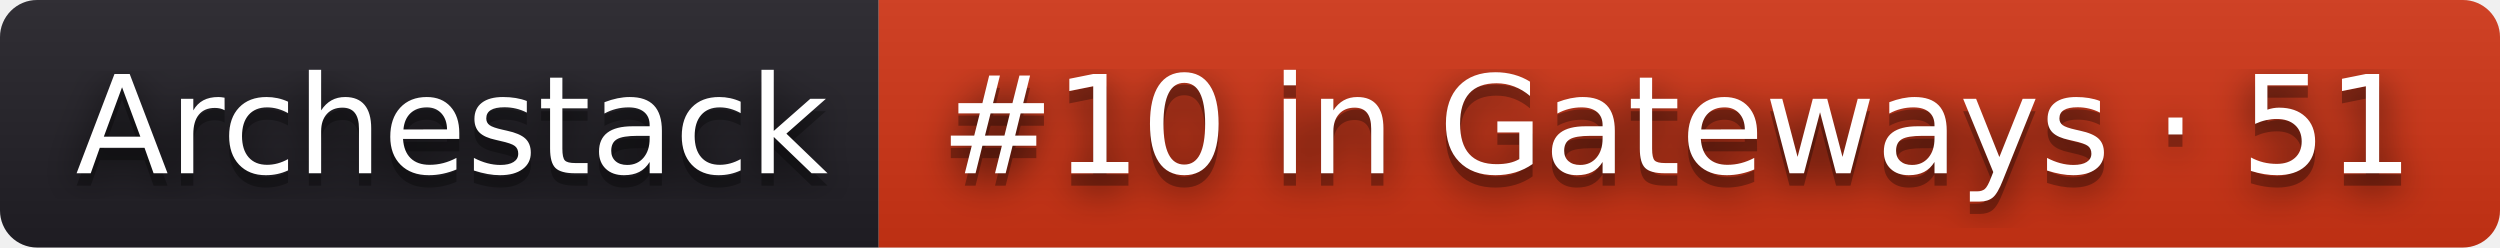
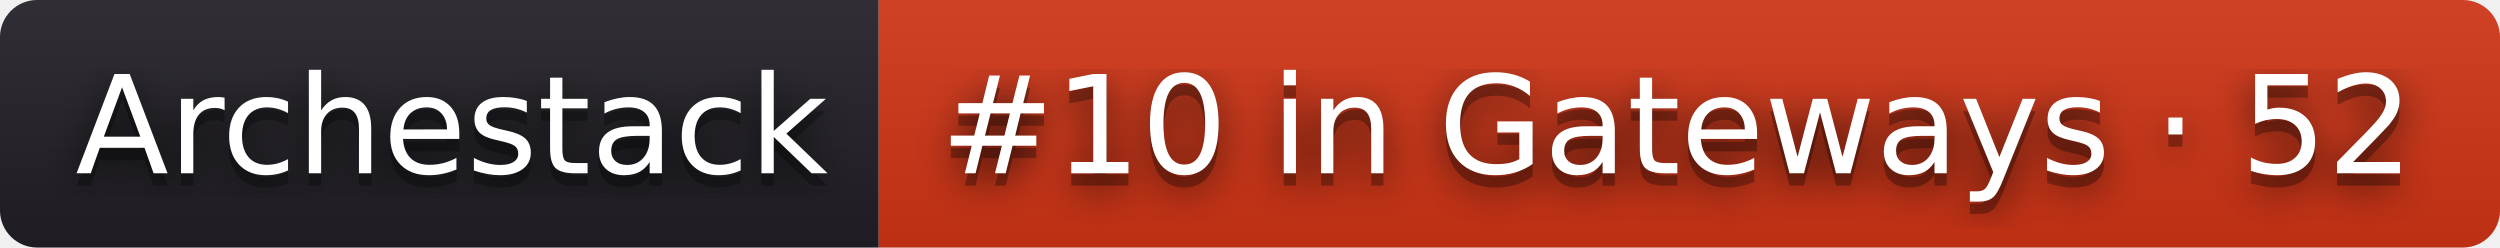
- <svg xmlns="http://www.w3.org/2000/svg" width="202" height="20" role="img" aria-label="Archestack: #10 in Gateways · 51">
+ <svg xmlns="http://www.w3.org/2000/svg" width="202" height="20" role="img" aria-label="Archestack: #10 in Gateways · 52">
  <filter id="blur">
    <feGaussianBlur stdDeviation="16" />
  </filter>
  <linearGradient id="s" x2="0" y2="100%">
    <stop offset="0" stop-color="#bbb" stop-opacity=".1" />
    <stop offset="1" stop-opacity=".1" />
  </linearGradient>
  <clipPath id="r">
    <rect width="202" height="20" rx="3" />
  </clipPath>
  <g clip-path="url(#r)">
    <rect width="71" height="20" fill="#211f26" />
    <rect x="71" width="131" height="20" fill="#d13415" />
    <rect width="202" height="20" fill="url(#s)" />
  </g>
  <g fill="#fff" text-anchor="middle" font-family="Verdana,Geneva,DejaVu Sans,sans-serif" text-rendering="geometricPrecision" font-size="110">
    <g transform="scale(.1)">
      <g aria-hidden="true" fill="#010101">
        <text x="365" y="150" fill-opacity=".8" filter="url(#blur)" textLength="610">Archestack</text>
        <text x="365" y="150" fill-opacity=".3" textLength="610">Archestack</text>
      </g>
      <text x="365" y="140" textLength="610">Archestack</text>
    </g>
    <g transform="scale(.1)">
      <g aria-hidden="true" fill="#010101">
-         <text x="1355" y="150" fill-opacity=".8" filter="url(#blur)" textLength="1210">#10 in Gateways · 51</text>
-         <text x="1355" y="150" fill-opacity=".3" textLength="1210">#10 in Gateways · 51</text>
+         <text x="1355" y="150" fill-opacity=".8" filter="url(#blur)" textLength="1210">#10 in Gateways · 52</text>
+         <text x="1355" y="150" fill-opacity=".3" textLength="1210">#10 in Gateways · 52</text>
      </g>
-       <text x="1355" y="140" textLength="1210">#10 in Gateways · 51</text>
+       <text x="1355" y="140" textLength="1210">#10 in Gateways · 52</text>
    </g>
  </g>
</svg>
